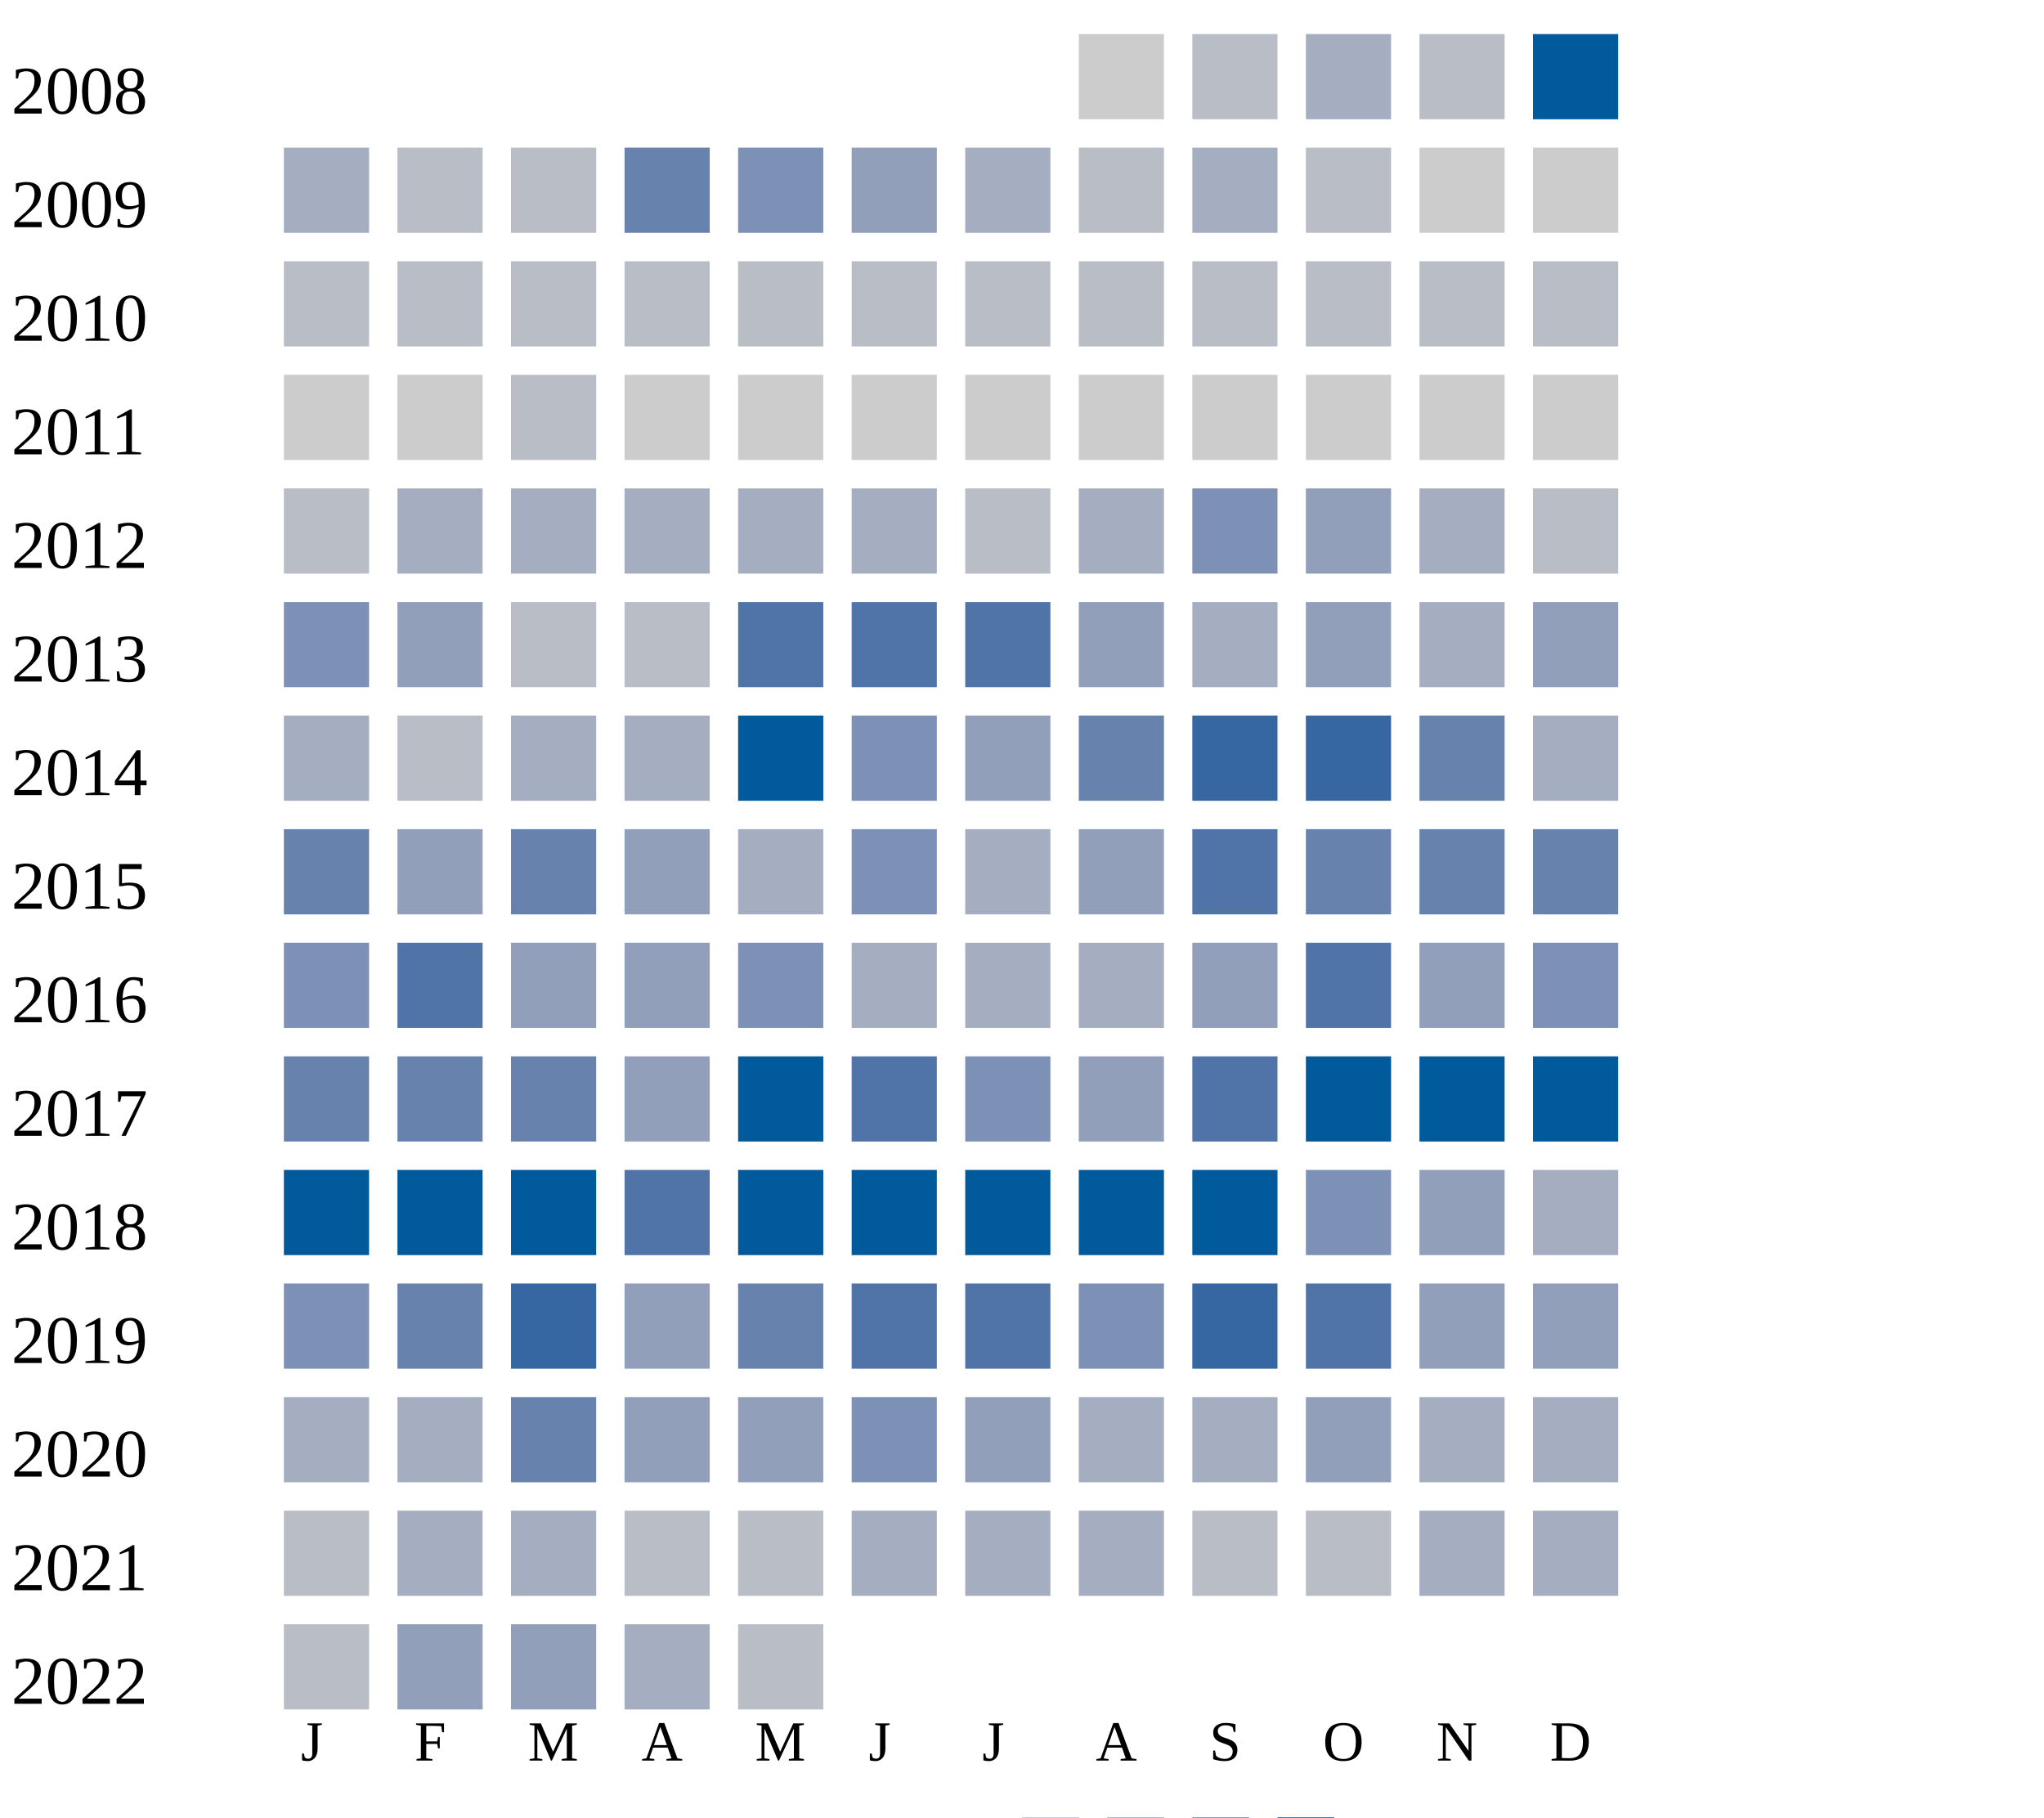
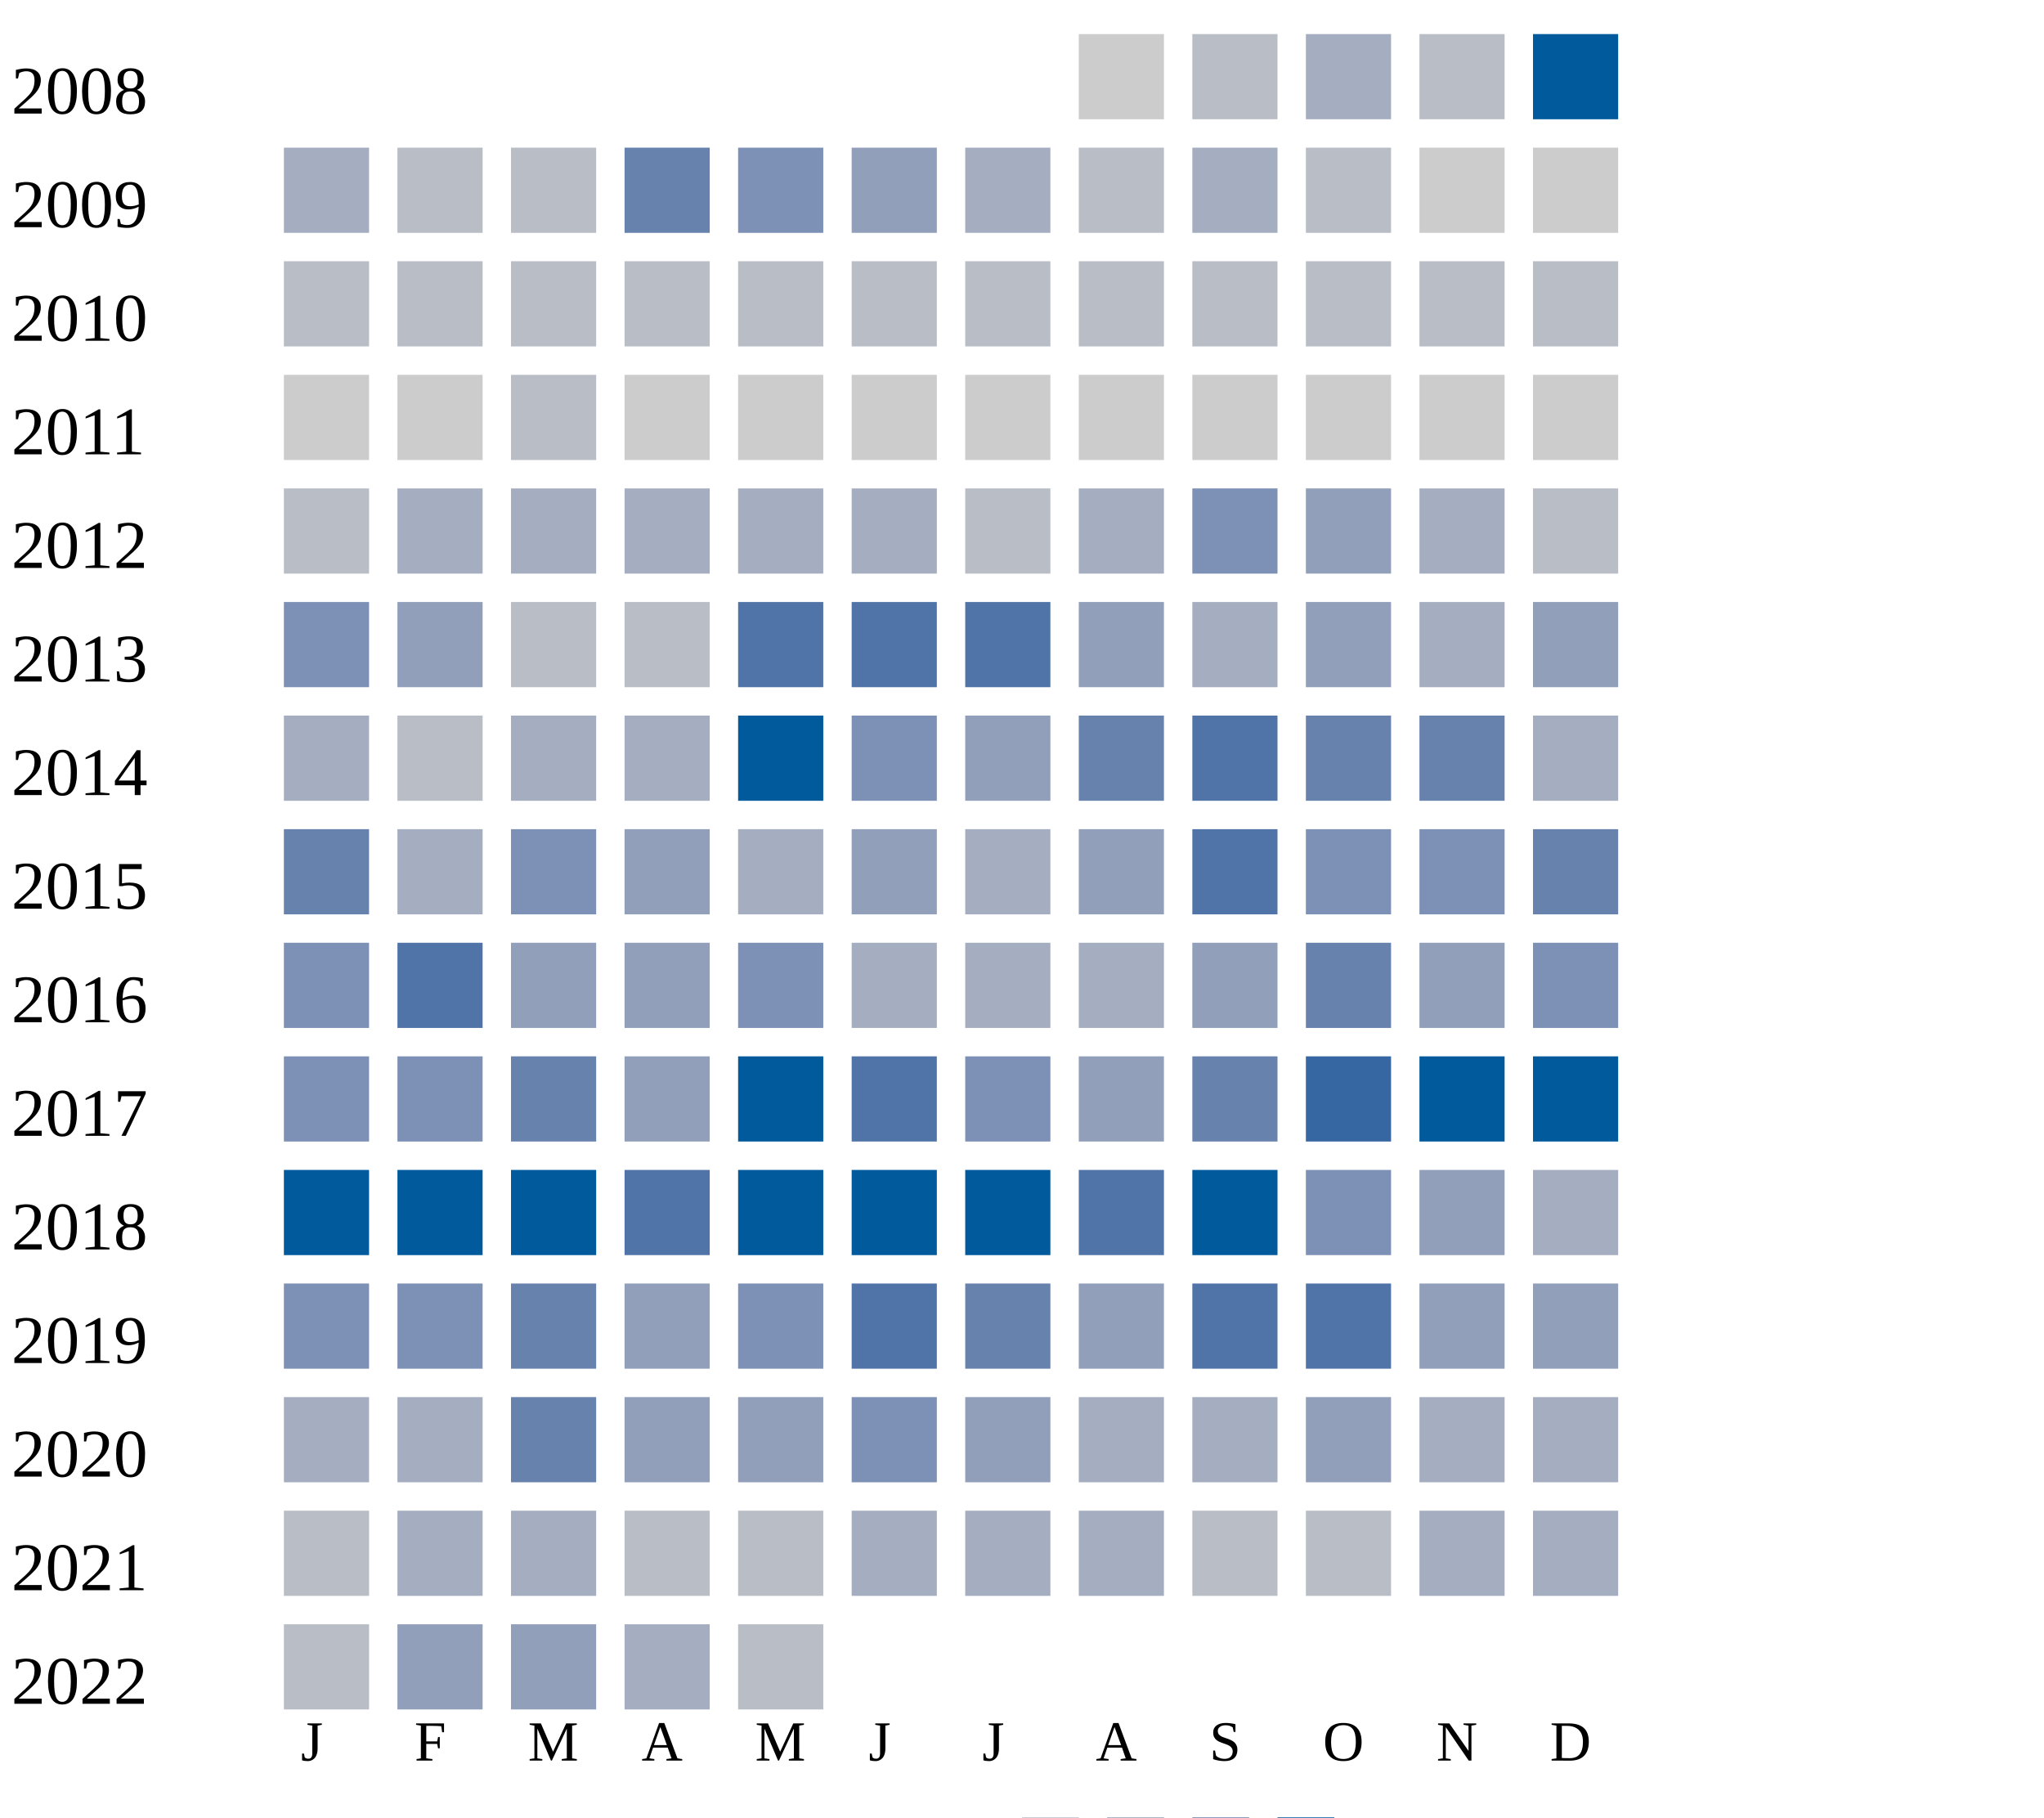
<svg xmlns="http://www.w3.org/2000/svg" width="360" height="320">
  <g transform="translate(0 0)">
    <text x="2" y="20">2008</text>
    <rect x="190" y="6" width="15" height="15" fill="#cccccc" />
    <rect x="210" y="6" width="15" height="15" fill="#b9bdc6" />
    <rect x="230" y="6" width="15" height="15" fill="#a5aec0" />
    <rect x="250" y="6" width="15" height="15" fill="#b9bdc6" />
    <rect x="270" y="6" width="15" height="15" fill="#005a9c" />
  </g>
  <g transform="translate(0 20)">
    <text x="2" y="20">2009</text>
    <rect x="50" y="6" width="15" height="15" fill="#a5aec0" />
    <rect x="70" y="6" width="15" height="15" fill="#b9bdc6" />
    <rect x="90" y="6" width="15" height="15" fill="#b9bdc6" />
    <rect x="110" y="6" width="15" height="15" fill="#6882ae" />
    <rect x="130" y="6" width="15" height="15" fill="#7d90b5" />
    <rect x="150" y="6" width="15" height="15" fill="#919fba" />
    <rect x="170" y="6" width="15" height="15" fill="#a5aec0" />
    <rect x="190" y="6" width="15" height="15" fill="#b9bdc6" />
    <rect x="210" y="6" width="15" height="15" fill="#a5aec0" />
    <rect x="230" y="6" width="15" height="15" fill="#b9bdc6" />
    <rect x="250" y="6" width="15" height="15" fill="#cccccc" />
    <rect x="270" y="6" width="15" height="15" fill="#cccccc" />
  </g>
  <g transform="translate(0 40)">
    <text x="2" y="20">2010</text>
    <rect x="50" y="6" width="15" height="15" fill="#b9bdc6" />
    <rect x="70" y="6" width="15" height="15" fill="#b9bdc6" />
    <rect x="90" y="6" width="15" height="15" fill="#b9bdc6" />
    <rect x="110" y="6" width="15" height="15" fill="#b9bdc6" />
    <rect x="130" y="6" width="15" height="15" fill="#b9bdc6" />
    <rect x="150" y="6" width="15" height="15" fill="#b9bdc6" />
    <rect x="170" y="6" width="15" height="15" fill="#b9bdc6" />
    <rect x="190" y="6" width="15" height="15" fill="#b9bdc6" />
    <rect x="210" y="6" width="15" height="15" fill="#b9bdc6" />
    <rect x="230" y="6" width="15" height="15" fill="#b9bdc6" />
    <rect x="250" y="6" width="15" height="15" fill="#b9bdc6" />
    <rect x="270" y="6" width="15" height="15" fill="#b9bdc6" />
  </g>
  <g transform="translate(0 60)">
    <text x="2" y="20">2011</text>
    <rect x="50" y="6" width="15" height="15" fill="#cccccc" />
    <rect x="70" y="6" width="15" height="15" fill="#cccccc" />
    <rect x="90" y="6" width="15" height="15" fill="#b9bdc6" />
    <rect x="110" y="6" width="15" height="15" fill="#cccccc" />
    <rect x="130" y="6" width="15" height="15" fill="#cccccc" />
    <rect x="150" y="6" width="15" height="15" fill="#cccccc" />
    <rect x="170" y="6" width="15" height="15" fill="#cccccc" />
    <rect x="190" y="6" width="15" height="15" fill="#cccccc" />
    <rect x="210" y="6" width="15" height="15" fill="#cccccc" />
    <rect x="230" y="6" width="15" height="15" fill="#cccccc" />
    <rect x="250" y="6" width="15" height="15" fill="#cccccc" />
    <rect x="270" y="6" width="15" height="15" fill="#cccccc" />
  </g>
  <g transform="translate(0 80)">
    <text x="2" y="20">2012</text>
    <rect x="50" y="6" width="15" height="15" fill="#b9bdc6" />
    <rect x="70" y="6" width="15" height="15" fill="#a5aec0" />
    <rect x="90" y="6" width="15" height="15" fill="#a5aec0" />
    <rect x="110" y="6" width="15" height="15" fill="#a5aec0" />
    <rect x="130" y="6" width="15" height="15" fill="#a5aec0" />
    <rect x="150" y="6" width="15" height="15" fill="#a5aec0" />
    <rect x="170" y="6" width="15" height="15" fill="#b9bdc6" />
    <rect x="190" y="6" width="15" height="15" fill="#a5aec0" />
    <rect x="210" y="6" width="15" height="15" fill="#7d90b5" />
    <rect x="230" y="6" width="15" height="15" fill="#919fba" />
    <rect x="250" y="6" width="15" height="15" fill="#a5aec0" />
    <rect x="270" y="6" width="15" height="15" fill="#b9bdc6" />
  </g>
  <g transform="translate(0 100)">
    <text x="2" y="20">2013</text>
    <rect x="50" y="6" width="15" height="15" fill="#7d90b5" />
    <rect x="70" y="6" width="15" height="15" fill="#919fba" />
    <rect x="90" y="6" width="15" height="15" fill="#b9bdc6" />
    <rect x="110" y="6" width="15" height="15" fill="#b9bdc6" />
    <rect x="130" y="6" width="15" height="15" fill="#5174a8" />
    <rect x="150" y="6" width="15" height="15" fill="#5174a8" />
    <rect x="170" y="6" width="15" height="15" fill="#5174a8" />
    <rect x="190" y="6" width="15" height="15" fill="#919fba" />
    <rect x="210" y="6" width="15" height="15" fill="#a5aec0" />
    <rect x="230" y="6" width="15" height="15" fill="#919fba" />
    <rect x="250" y="6" width="15" height="15" fill="#a5aec0" />
    <rect x="270" y="6" width="15" height="15" fill="#919fba" />
  </g>
  <g transform="translate(0 120)">
    <text x="2" y="20">2014</text>
    <rect x="50" y="6" width="15" height="15" fill="#a5aec0" />
    <rect x="70" y="6" width="15" height="15" fill="#b9bdc6" />
    <rect x="90" y="6" width="15" height="15" fill="#a5aec0" />
    <rect x="110" y="6" width="15" height="15" fill="#a5aec0" />
    <rect x="130" y="6" width="15" height="15" fill="#005a9c" />
    <rect x="150" y="6" width="15" height="15" fill="#7d90b5" />
    <rect x="170" y="6" width="15" height="15" fill="#919fba" />
    <rect x="190" y="6" width="15" height="15" fill="#6882ae" />
-     <rect x="210" y="6" width="15" height="15" fill="#3667a2" />
-     <rect x="230" y="6" width="15" height="15" fill="#3667a2" />
+     <rect x="210" y="6" width="15" height="15" fill="#5174a8" />
+     <rect x="230" y="6" width="15" height="15" fill="#6882ae" />
    <rect x="250" y="6" width="15" height="15" fill="#6882ae" />
    <rect x="270" y="6" width="15" height="15" fill="#a5aec0" />
  </g>
  <g transform="translate(0 140)">
    <text x="2" y="20">2015</text>
    <rect x="50" y="6" width="15" height="15" fill="#6882ae" />
-     <rect x="70" y="6" width="15" height="15" fill="#919fba" />
-     <rect x="90" y="6" width="15" height="15" fill="#6882ae" />
+     <rect x="70" y="6" width="15" height="15" fill="#a5aec0" />
+     <rect x="90" y="6" width="15" height="15" fill="#7d90b5" />
    <rect x="110" y="6" width="15" height="15" fill="#919fba" />
    <rect x="130" y="6" width="15" height="15" fill="#a5aec0" />
-     <rect x="150" y="6" width="15" height="15" fill="#7d90b5" />
+     <rect x="150" y="6" width="15" height="15" fill="#919fba" />
    <rect x="170" y="6" width="15" height="15" fill="#a5aec0" />
    <rect x="190" y="6" width="15" height="15" fill="#919fba" />
    <rect x="210" y="6" width="15" height="15" fill="#5174a8" />
-     <rect x="230" y="6" width="15" height="15" fill="#6882ae" />
-     <rect x="250" y="6" width="15" height="15" fill="#6882ae" />
+     <rect x="230" y="6" width="15" height="15" fill="#7d90b5" />
+     <rect x="250" y="6" width="15" height="15" fill="#7d90b5" />
    <rect x="270" y="6" width="15" height="15" fill="#6882ae" />
  </g>
  <g transform="translate(0 160)">
    <text x="2" y="20">2016</text>
    <rect x="50" y="6" width="15" height="15" fill="#7d90b5" />
    <rect x="70" y="6" width="15" height="15" fill="#5174a8" />
    <rect x="90" y="6" width="15" height="15" fill="#919fba" />
    <rect x="110" y="6" width="15" height="15" fill="#919fba" />
    <rect x="130" y="6" width="15" height="15" fill="#7d90b5" />
    <rect x="150" y="6" width="15" height="15" fill="#a5aec0" />
    <rect x="170" y="6" width="15" height="15" fill="#a5aec0" />
    <rect x="190" y="6" width="15" height="15" fill="#a5aec0" />
    <rect x="210" y="6" width="15" height="15" fill="#919fba" />
-     <rect x="230" y="6" width="15" height="15" fill="#5174a8" />
+     <rect x="230" y="6" width="15" height="15" fill="#6882ae" />
    <rect x="250" y="6" width="15" height="15" fill="#919fba" />
    <rect x="270" y="6" width="15" height="15" fill="#7d90b5" />
  </g>
  <g transform="translate(0 180)">
    <text x="2" y="20">2017</text>
-     <rect x="50" y="6" width="15" height="15" fill="#6882ae" />
-     <rect x="70" y="6" width="15" height="15" fill="#6882ae" />
+     <rect x="50" y="6" width="15" height="15" fill="#7d90b5" />
+     <rect x="70" y="6" width="15" height="15" fill="#7d90b5" />
    <rect x="90" y="6" width="15" height="15" fill="#6882ae" />
    <rect x="110" y="6" width="15" height="15" fill="#919fba" />
    <rect x="130" y="6" width="15" height="15" fill="#005a9c" />
    <rect x="150" y="6" width="15" height="15" fill="#5174a8" />
    <rect x="170" y="6" width="15" height="15" fill="#7d90b5" />
    <rect x="190" y="6" width="15" height="15" fill="#919fba" />
-     <rect x="210" y="6" width="15" height="15" fill="#5174a8" />
-     <rect x="230" y="6" width="15" height="15" fill="#005a9c" />
+     <rect x="210" y="6" width="15" height="15" fill="#6882ae" />
+     <rect x="230" y="6" width="15" height="15" fill="#3667a2" />
    <rect x="250" y="6" width="15" height="15" fill="#005a9c" />
    <rect x="270" y="6" width="15" height="15" fill="#005a9c" />
  </g>
  <g transform="translate(0 200)">
    <text x="2" y="20">2018</text>
    <rect x="50" y="6" width="15" height="15" fill="#005a9c" />
    <rect x="70" y="6" width="15" height="15" fill="#005a9c" />
    <rect x="90" y="6" width="15" height="15" fill="#005a9c" />
    <rect x="110" y="6" width="15" height="15" fill="#5174a8" />
    <rect x="130" y="6" width="15" height="15" fill="#005a9c" />
    <rect x="150" y="6" width="15" height="15" fill="#005a9c" />
    <rect x="170" y="6" width="15" height="15" fill="#005a9c" />
-     <rect x="190" y="6" width="15" height="15" fill="#005a9c" />
+     <rect x="190" y="6" width="15" height="15" fill="#5174a8" />
    <rect x="210" y="6" width="15" height="15" fill="#005a9c" />
    <rect x="230" y="6" width="15" height="15" fill="#7d90b5" />
    <rect x="250" y="6" width="15" height="15" fill="#919fba" />
    <rect x="270" y="6" width="15" height="15" fill="#a5aec0" />
  </g>
  <g transform="translate(0 220)">
    <text x="2" y="20">2019</text>
    <rect x="50" y="6" width="15" height="15" fill="#7d90b5" />
-     <rect x="70" y="6" width="15" height="15" fill="#6882ae" />
-     <rect x="90" y="6" width="15" height="15" fill="#3667a2" />
-     <rect x="110" y="6" width="15" height="15" fill="#919fba" />
-     <rect x="130" y="6" width="15" height="15" fill="#6882ae" />
+     <rect x="70" y="6" width="15" height="15" fill="#7d90b5" />
+     <rect x="90" y="6" width="15" height="15" fill="#6882ae" />
+     <rect x="110" y="6" width="15" height="15" fill="#919fba" />
+     <rect x="130" y="6" width="15" height="15" fill="#7d90b5" />
    <rect x="150" y="6" width="15" height="15" fill="#5174a8" />
-     <rect x="170" y="6" width="15" height="15" fill="#5174a8" />
-     <rect x="190" y="6" width="15" height="15" fill="#7d90b5" />
-     <rect x="210" y="6" width="15" height="15" fill="#3667a2" />
+     <rect x="170" y="6" width="15" height="15" fill="#6882ae" />
+     <rect x="190" y="6" width="15" height="15" fill="#919fba" />
+     <rect x="210" y="6" width="15" height="15" fill="#5174a8" />
    <rect x="230" y="6" width="15" height="15" fill="#5174a8" />
    <rect x="250" y="6" width="15" height="15" fill="#919fba" />
    <rect x="270" y="6" width="15" height="15" fill="#919fba" />
  </g>
  <g transform="translate(0 240)">
    <text x="2" y="20">2020</text>
    <rect x="50" y="6" width="15" height="15" fill="#a5aec0" />
    <rect x="70" y="6" width="15" height="15" fill="#a5aec0" />
    <rect x="90" y="6" width="15" height="15" fill="#6882ae" />
    <rect x="110" y="6" width="15" height="15" fill="#919fba" />
    <rect x="130" y="6" width="15" height="15" fill="#919fba" />
    <rect x="150" y="6" width="15" height="15" fill="#7d90b5" />
    <rect x="170" y="6" width="15" height="15" fill="#919fba" />
    <rect x="190" y="6" width="15" height="15" fill="#a5aec0" />
    <rect x="210" y="6" width="15" height="15" fill="#a5aec0" />
    <rect x="230" y="6" width="15" height="15" fill="#919fba" />
    <rect x="250" y="6" width="15" height="15" fill="#a5aec0" />
    <rect x="270" y="6" width="15" height="15" fill="#a5aec0" />
  </g>
  <g transform="translate(0 260)">
    <text x="2" y="20">2021</text>
    <rect x="50" y="6" width="15" height="15" fill="#b9bdc6" />
    <rect x="70" y="6" width="15" height="15" fill="#a5aec0" />
    <rect x="90" y="6" width="15" height="15" fill="#a5aec0" />
    <rect x="110" y="6" width="15" height="15" fill="#b9bdc6" />
    <rect x="130" y="6" width="15" height="15" fill="#b9bdc6" />
    <rect x="150" y="6" width="15" height="15" fill="#a5aec0" />
    <rect x="170" y="6" width="15" height="15" fill="#a5aec0" />
    <rect x="190" y="6" width="15" height="15" fill="#a5aec0" />
    <rect x="210" y="6" width="15" height="15" fill="#b9bdc6" />
    <rect x="230" y="6" width="15" height="15" fill="#b9bdc6" />
    <rect x="250" y="6" width="15" height="15" fill="#a5aec0" />
    <rect x="270" y="6" width="15" height="15" fill="#a5aec0" />
  </g>
  <g transform="translate(0 280)">
    <text x="2" y="20">2022</text>
    <rect x="50" y="6" width="15" height="15" fill="#b9bdc6" />
    <rect x="70" y="6" width="15" height="15" fill="#919fba" />
    <rect x="90" y="6" width="15" height="15" fill="#919fba" />
    <rect x="110" y="6" width="15" height="15" fill="#a5aec0" />
    <rect x="130" y="6" width="15" height="15" fill="#b9bdc6" />
  </g>
  <text style="font-size: 10px; text-align: center" x="53" y="310">J</text>
  <text style="font-size: 10px; text-align: center" x="73" y="310">F</text>
  <text style="font-size: 10px; text-align: center" x="93" y="310">M</text>
  <text style="font-size: 10px; text-align: center" x="113" y="310">A</text>
  <text style="font-size: 10px; text-align: center" x="133" y="310">M</text>
  <text style="font-size: 10px; text-align: center" x="153" y="310">J</text>
  <text style="font-size: 10px; text-align: center" x="173" y="310">J</text>
  <text style="font-size: 10px; text-align: center" x="193" y="310">A</text>
  <text style="font-size: 10px; text-align: center" x="213" y="310">S</text>
  <text style="font-size: 10px; text-align: center" x="233" y="310">O</text>
  <text style="font-size: 10px; text-align: center" x="253" y="310">N</text>
  <text style="font-size: 10px; text-align: center" x="273" y="310">D</text>
  <text style="font-size: 10px;" x="155" y="329">Less</text>
  <rect fill="#b9bdc6" width="10" height="10" x="180" y="320" />
  <rect fill="#919fba" width="10" height="10" x="195" y="320" />
  <rect fill="#6882ae" width="10" height="10" x="210" y="320" />
  <rect fill="#005a9c" width="10" height="10" x="225" y="320" />
  <text x="240" y="329" style="font-size: 10px;">More</text>
</svg>
